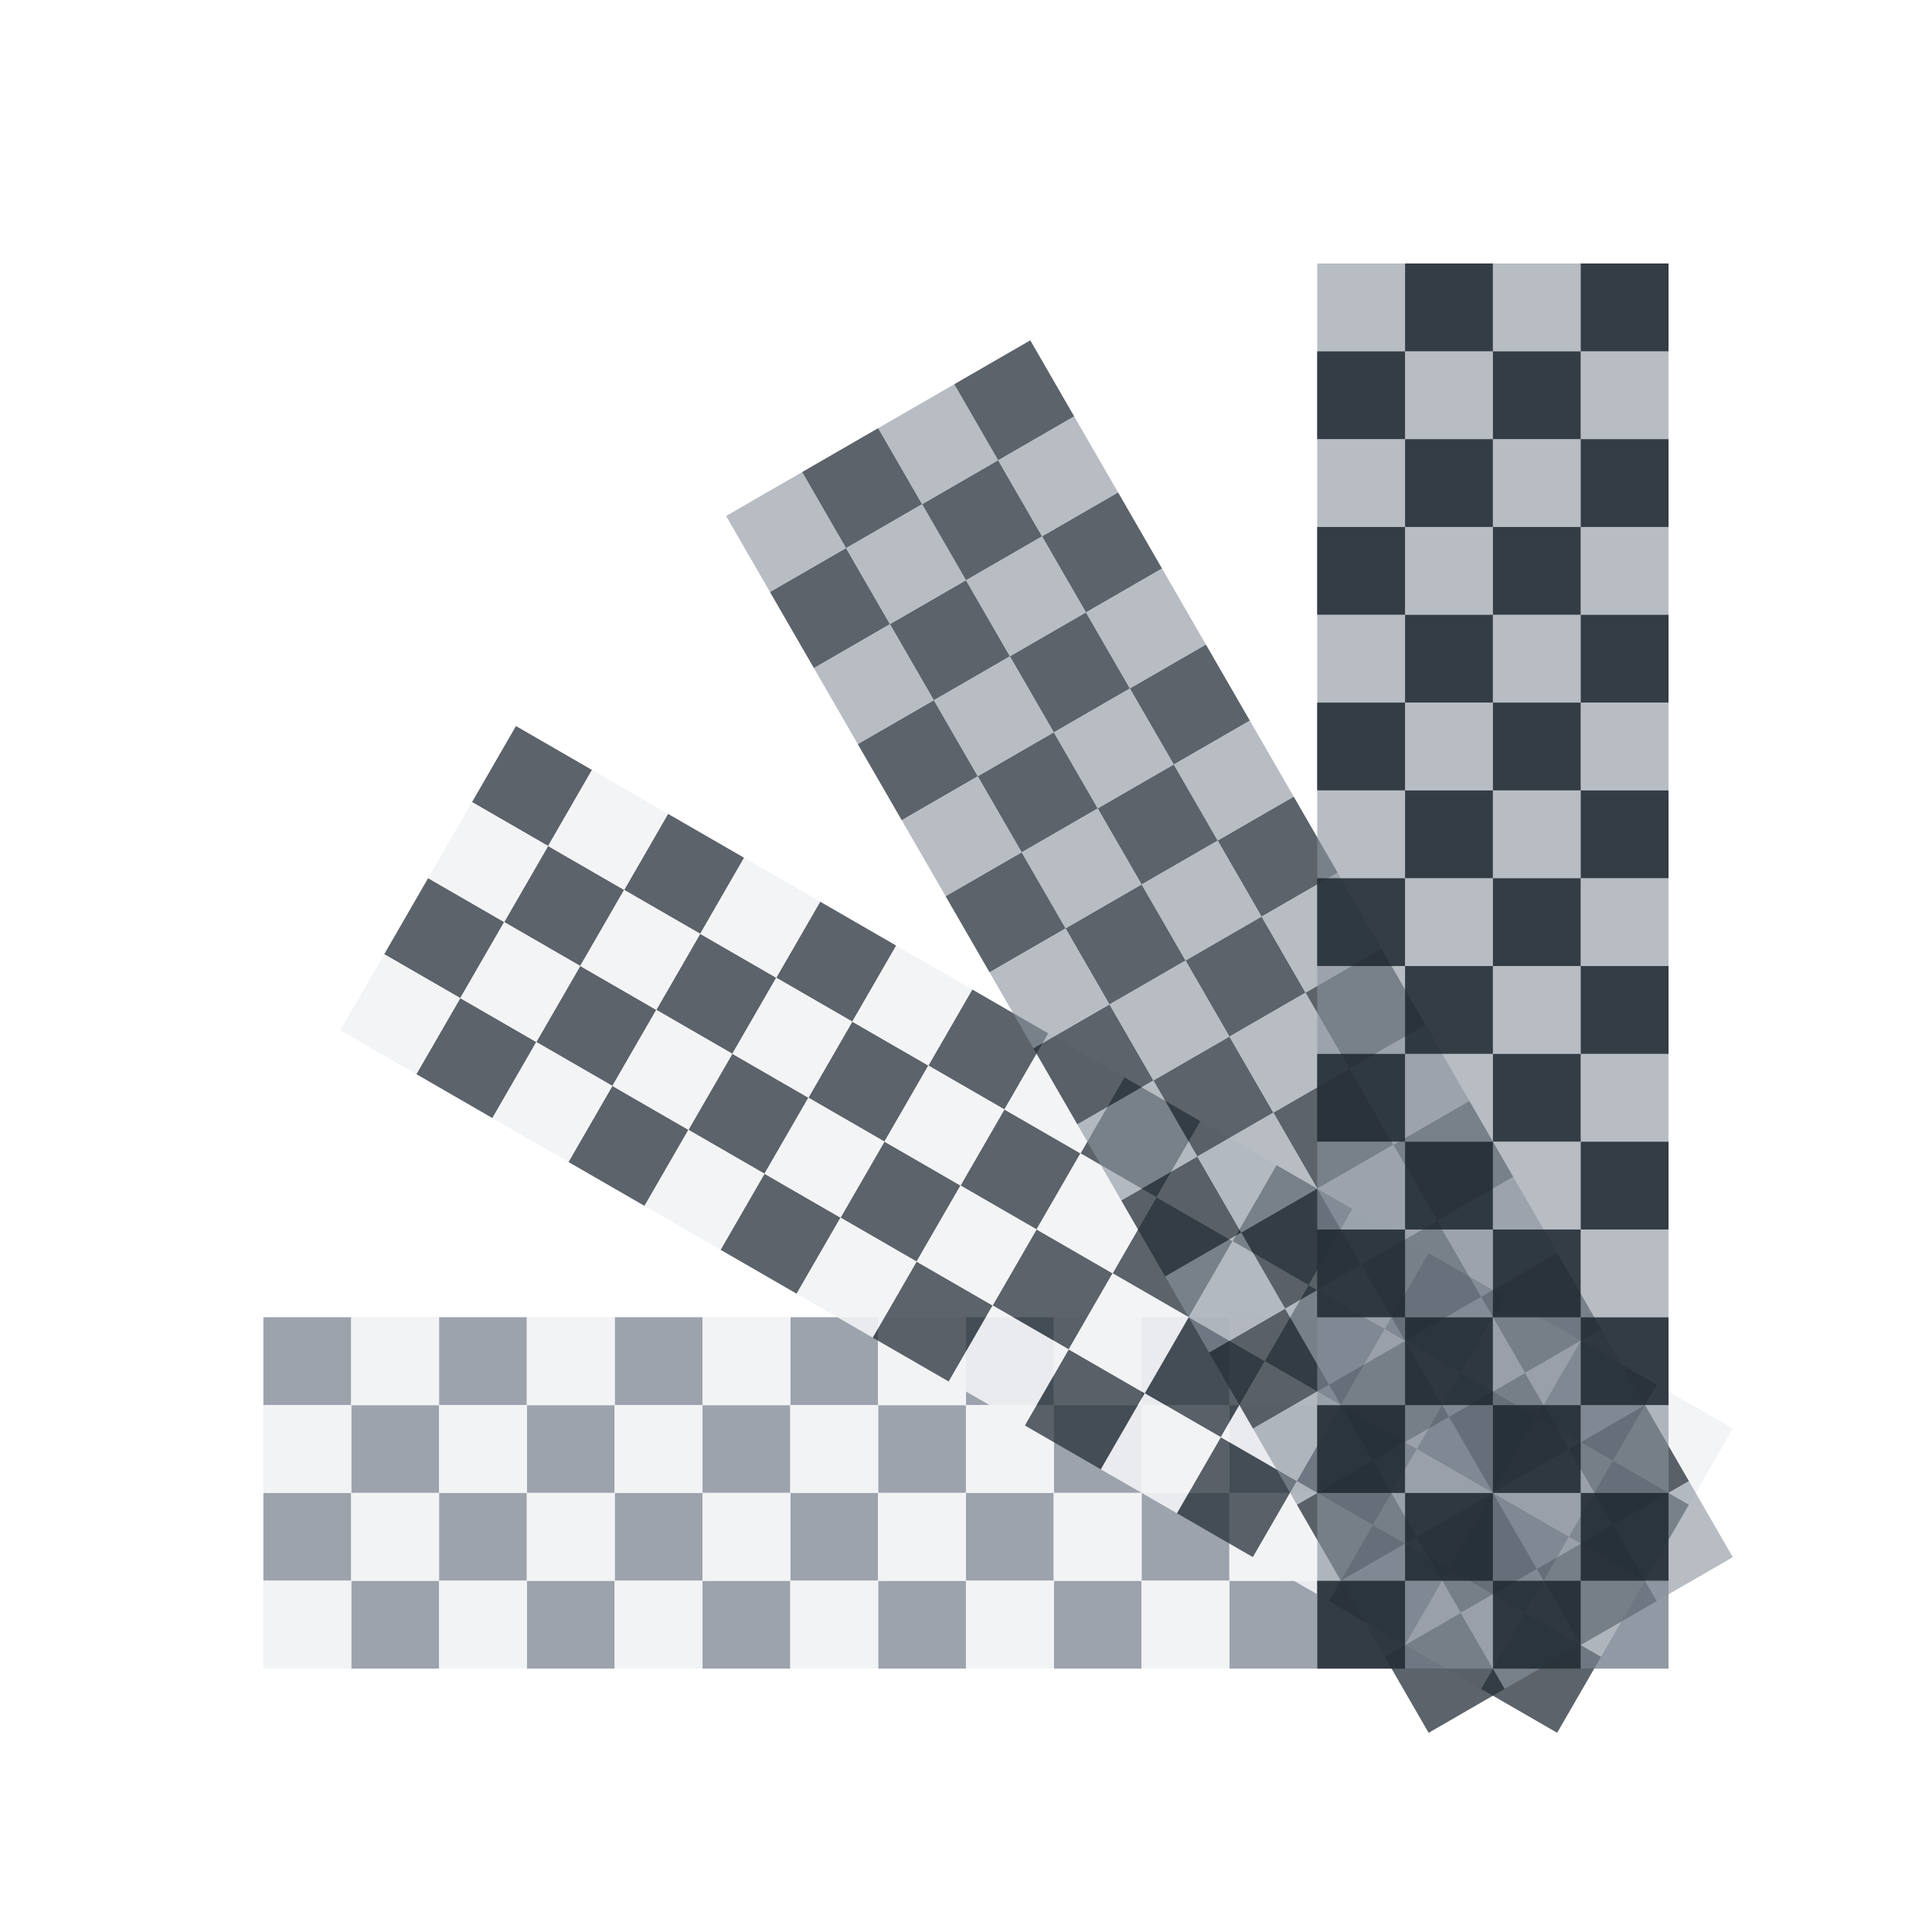
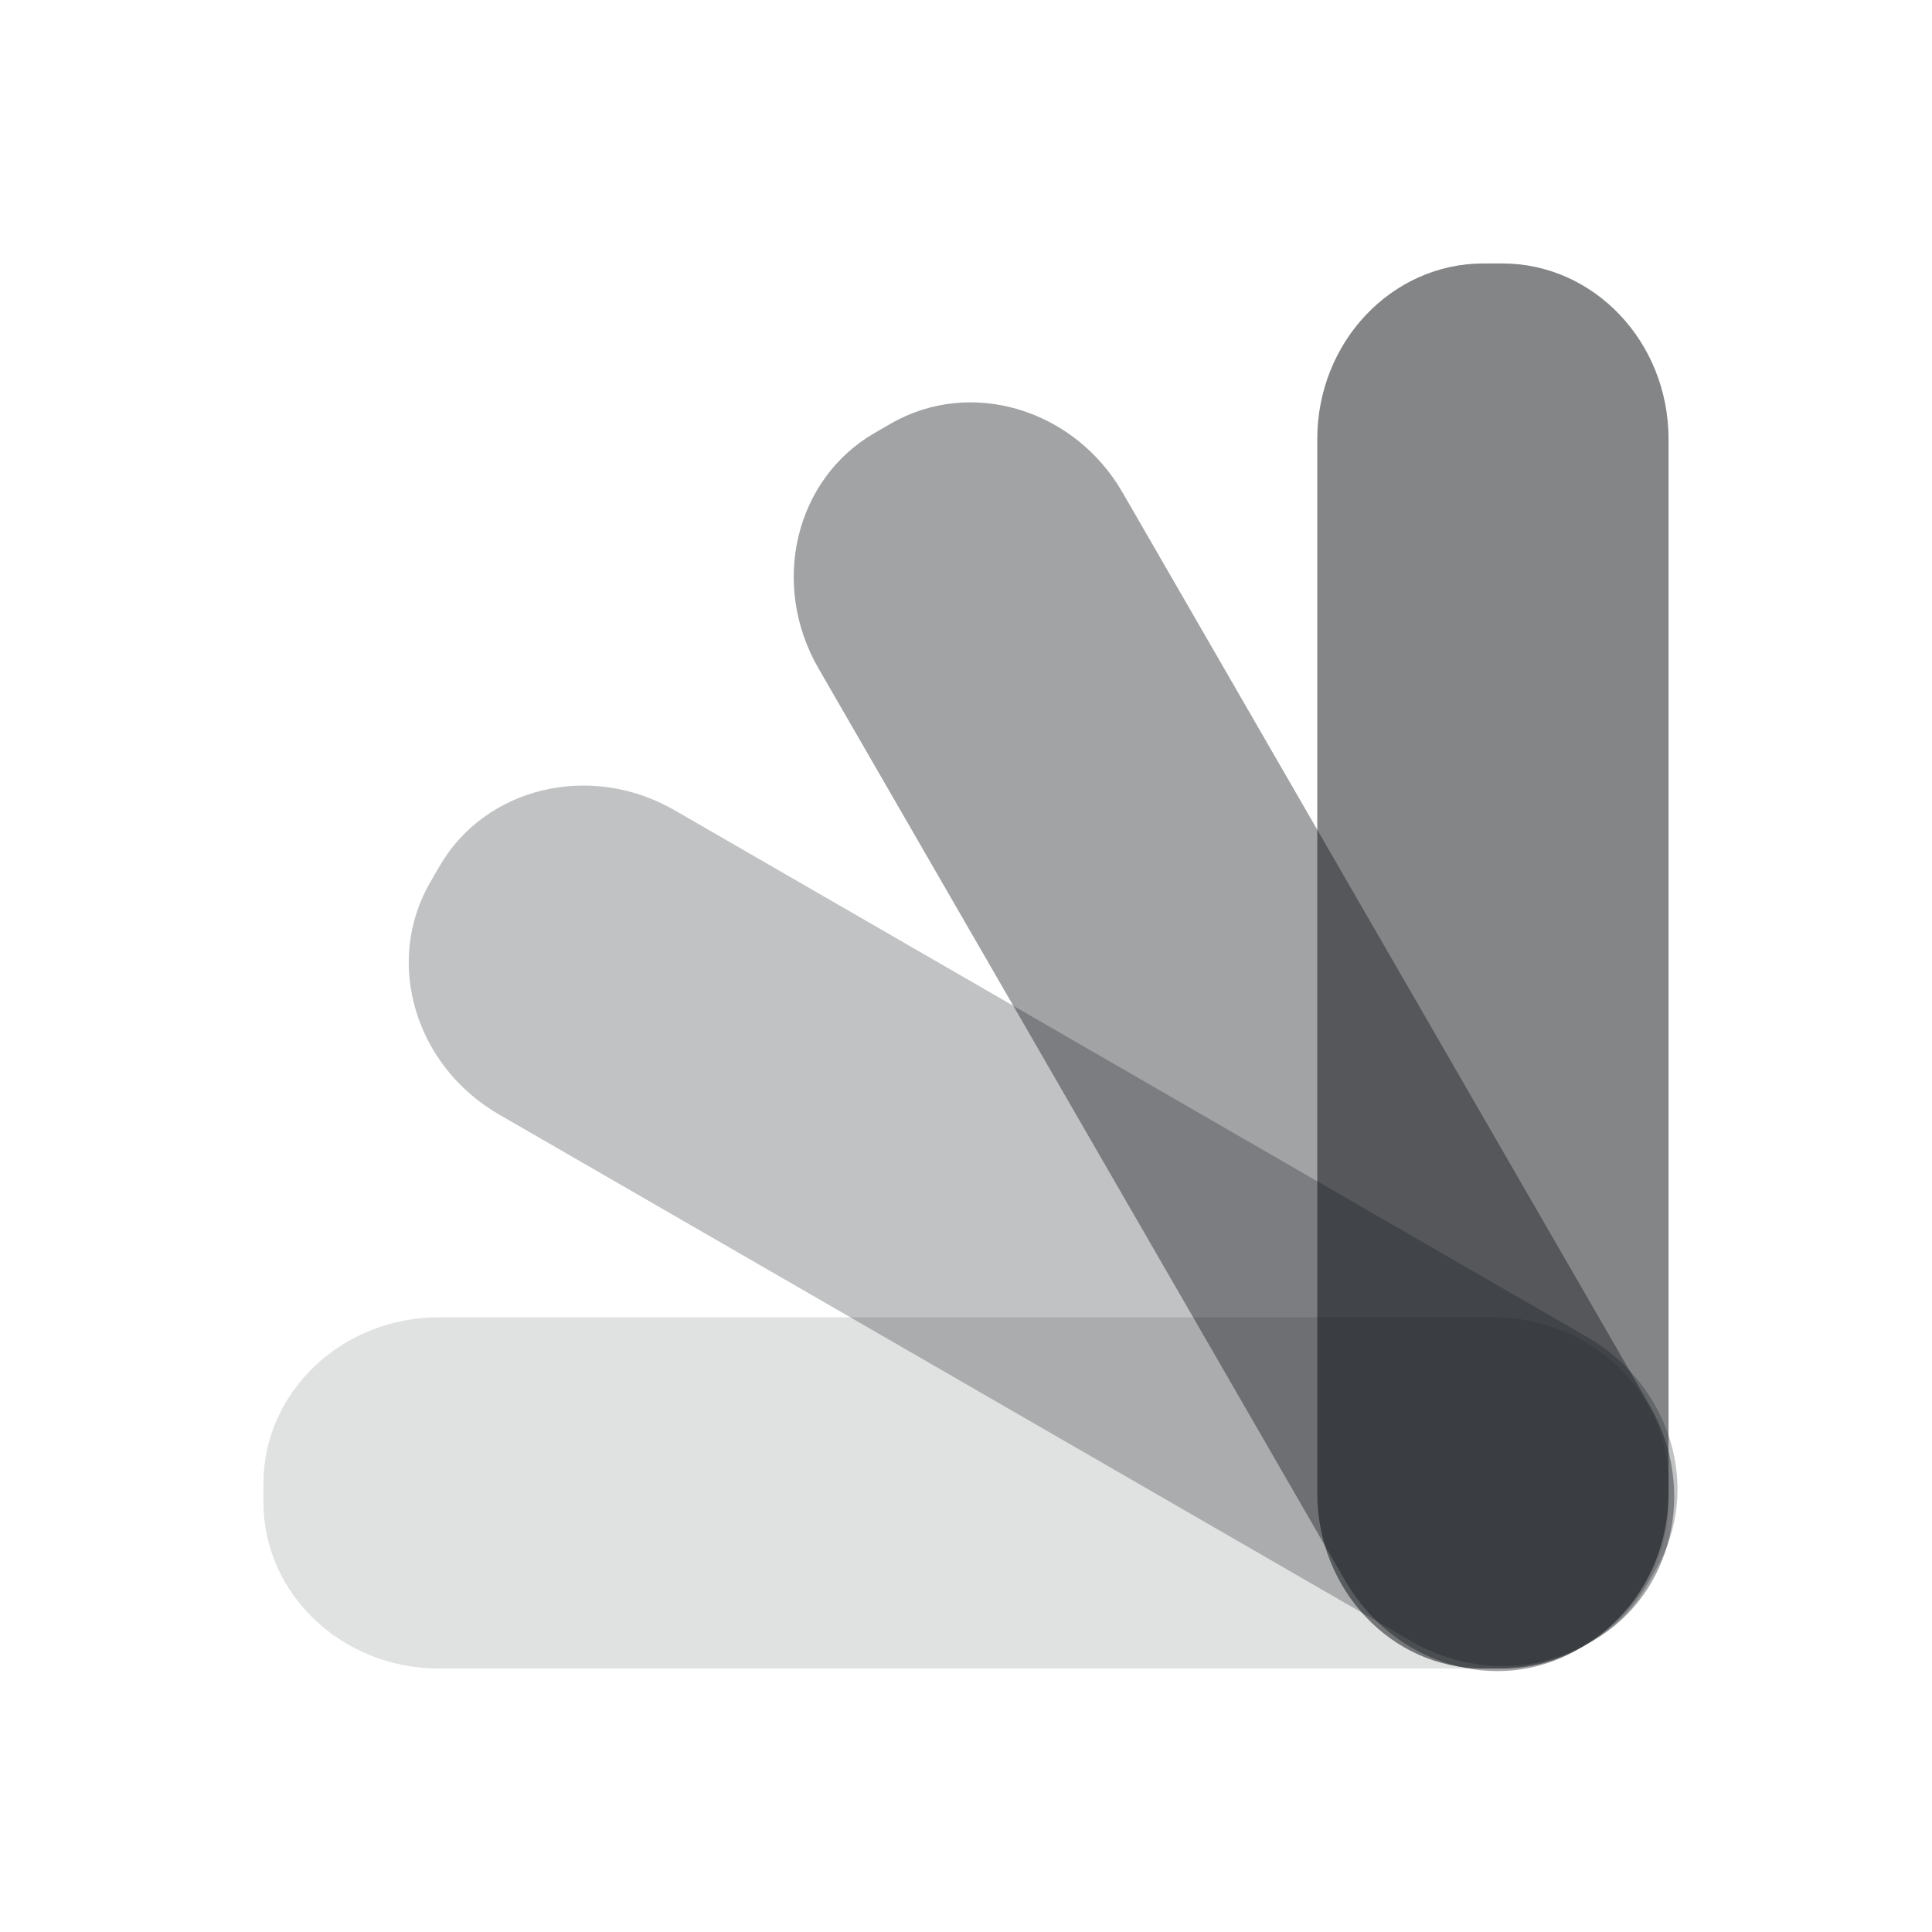
- <svg xmlns="http://www.w3.org/2000/svg" version="1.1" id="svg13094" height="22" width="22">
-   <defs id="defs13096" />
-   <g id="layer1" transform="translate(9368.675,-1538.561)">
-     <g transform="matrix(0,-1,1,0,-10909.236,-7809.114)" id="g6681">
-       <path id="path3396" d="m -9365.675,1543.561 0,1 1,0 0,-1 -1,0 z m 1,1 0,1 1,0 0,-1 -1,0 z m 1,0 1,0 0,-1 -1,0 0,1 z m 0,1 0,1 1,0 0,-1 -1,0 z m 0,1 -1,0 0,1 1,0 0,-1 z m 0,1 0,1 1,0 0,-1 -1,0 z m 0,1 -1,0 0,1 1,0 0,-1 z m 0,1 0,1 1,0 0,-1 -1,0 z m 0,1 -1,0 0,1 1,0 0,-1 z m 0,1 0,1 1,0 0,-1 -1,0 z m 0,1 -1,0 0,1 1,0 0,-1 z m 0,1 0,1 1,0 0,-1 -1,0 z m 0,1 -1,0 0,1 1,0 0,-1 z m 0,1 0,1 1,0 0,-1 -1,0 z m 0,1 -1,0 0,1 1,0 0,-1 z m 0,1 0,1 1,0 0,-1 -1,0 z m 0,1 -1,0 0,1 1,0 0,-1 z m -1,0 0,-1 -1,0 0,1 1,0 z m -1,0 -1,0 0,1 1,0 0,-1 z m 0,-1 0,-1 -1,0 0,1 1,0 z m 0,-1 1,0 0,-1 -1,0 0,1 z m 0,-1 0,-1 -1,0 0,1 1,0 z m 0,-1 1,0 0,-1 -1,0 0,1 z m 0,-1 0,-1 -1,0 0,1 1,0 z m 0,-1 1,0 0,-1 -1,0 0,1 z m 0,-1 0,-1 -1,0 0,1 1,0 z m 0,-1 1,0 0,-1 -1,0 0,1 z m 0,-1 0,-1 -1,0 0,1 1,0 z m 0,-1 1,0 0,-1 -1,0 0,1 z m 0,-1 0,-1 -1,0 0,1 1,0 z m 0,-1 1,0 0,-1 -1,0 0,1 z m 0,-1 0,-1 -1,0 0,1 1,0 z" style="color:#000000;fill:#8a929e;fill-opacity:0.609;fill-rule:nonzero;stroke:none;stroke-width:1;marker:none;visibility:visible;display:inline;overflow:visible;enable-background:accumulate" />
-       <path style="color:#000000;fill:#8a929e;fill-opacity:0.609;fill-rule:nonzero;stroke:none;stroke-width:1;marker:none;visibility:visible;display:inline;overflow:visible;enable-background:accumulate" d="m -9365.675,1543.561 0,1 1,0 0,-1 -1,0 z m 1,1 0,1 1,0 0,-1 -1,0 z m 1,0 1,0 0,-1 -1,0 0,1 z m 0,1 0,1 1,0 0,-1 -1,0 z m 0,1 -1,0 0,1 1,0 0,-1 z m 0,1 0,1 1,0 0,-1 -1,0 z m 0,1 -1,0 0,1 1,0 0,-1 z m 0,1 0,1 1,0 0,-1 -1,0 z m 0,1 -1,0 0,1 1,0 0,-1 z m 0,1 0,1 1,0 0,-1 -1,0 z m 0,1 -1,0 0,1 1,0 0,-1 z m 0,1 0,1 1,0 0,-1 -1,0 z m 0,1 -1,0 0,1 1,0 0,-1 z m 0,1 0,1 1,0 0,-1 -1,0 z m 0,1 -1,0 0,1 1,0 0,-1 z m 0,1 0,1 1,0 0,-1 -1,0 z m 0,1 -1,0 0,1 1,0 0,-1 z m -1,0 0,-1 -1,0 0,1 1,0 z m -1,0 -1,0 0,1 1,0 0,-1 z m 0,-1 0,-1 -1,0 0,1 1,0 z m 0,-1 1,0 0,-1 -1,0 0,1 z m 0,-1 0,-1 -1,0 0,1 1,0 z m 0,-1 1,0 0,-1 -1,0 0,1 z m 0,-1 0,-1 -1,0 0,1 1,0 z m 0,-1 1,0 0,-1 -1,0 0,1 z m 0,-1 0,-1 -1,0 0,1 1,0 z m 0,-1 1,0 0,-1 -1,0 0,1 z m 0,-1 0,-1 -1,0 0,1 1,0 z m 0,-1 1,0 0,-1 -1,0 0,1 z m 0,-1 0,-1 -1,0 0,1 1,0 z m 0,-1 1,0 0,-1 -1,0 0,1 z m 0,-1 0,-1 -1,0 0,1 1,0 z" id="path3209" />
-       <path id="path3338" d="m -9365.675,1559.561 0,-1 1,0 0,1 -1,0 z m 1,-1 0,-1 1,0 0,1 -1,0 z m 1,0 1,0 0,1 -1,0 0,-1 z m 0,-1 0,-1 1,0 0,1 -1,0 z m 0,-1 -1,0 0,-1 1,0 0,1 z m 0,-1 0,-1 1,0 0,1 -1,0 z m 0,-1 -1,0 0,-1 1,0 0,1 z m 0,-1 0,-1 1,0 0,1 -1,0 z m 0,-1 -1,0 0,-1 1,0 0,1 z m 0,-1 0,-1 1,0 0,1 -1,0 z m 0,-1 -1,0 0,-1 1,0 0,1 z m 0,-1 0,-1 1,0 0,1 -1,0 z m 0,-1 -1,0 0,-1 1,0 0,1 z m 0,-1 0,-1 1,0 0,1 -1,0 z m 0,-1 -1,0 0,-1 1,0 0,1 z m 0,-1 0,-1 1,0 0,1 -1,0 z m 0,-1 -1,0 0,-1 1,0 0,1 z m -1,0 0,1 -1,0 0,-1 1,0 z m -1,0 -1,0 0,-1 1,0 0,1 z m 0,1 0,1 -1,0 0,-1 1,0 z m 0,1 1,0 0,1 -1,0 0,-1 z m 0,1 0,1 -1,0 0,-1 1,0 z m 0,1 1,0 0,1 -1,0 0,-1 z m 0,1 0,1 -1,0 0,-1 1,0 z m 0,1 1,0 0,1 -1,0 0,-1 z m 0,1 0,1 -1,0 0,-1 1,0 z m 0,1 1,0 0,1 -1,0 0,-1 z m 0,1 0,1 -1,0 0,-1 1,0 z m 0,1 1,0 0,1 -1,0 0,-1 z m 0,1 0,1 -1,0 0,-1 1,0 z m 0,1 1,0 0,1 -1,0 0,-1 z m 0,1 0,1 -1,0 0,-1 1,0 z" style="color:#000000;fill:#f1f3f5;fill-opacity:0.903;fill-rule:nonzero;stroke:none;stroke-width:2;marker:none;visibility:visible;display:inline;overflow:visible;enable-background:accumulate" />
-       <path style="color:#000000;fill:#f1f3f5;fill-opacity:0.903;fill-rule:nonzero;stroke:none;stroke-width:2;marker:none;visibility:visible;display:inline;overflow:visible;enable-background:accumulate" d="m -9365.675,1559.561 0,-1 1,0 0,1 -1,0 z m 1,-1 0,-1 1,0 0,1 -1,0 z m 1,0 1,0 0,1 -1,0 0,-1 z m 0,-1 0,-1 1,0 0,1 -1,0 z m 0,-1 -1,0 0,-1 1,0 0,1 z m 0,-1 0,-1 1,0 0,1 -1,0 z m 0,-1 -1,0 0,-1 1,0 0,1 z m 0,-1 0,-1 1,0 0,1 -1,0 z m 0,-1 -1,0 0,-1 1,0 0,1 z m 0,-1 0,-1 1,0 0,1 -1,0 z m 0,-1 -1,0 0,-1 1,0 0,1 z m 0,-1 0,-1 1,0 0,1 -1,0 z m 0,-1 -1,0 0,-1 1,0 0,1 z m 0,-1 0,-1 1,0 0,1 -1,0 z m 0,-1 -1,0 0,-1 1,0 0,1 z m 0,-1 0,-1 1,0 0,1 -1,0 z m 0,-1 -1,0 0,-1 1,0 0,1 z m -1,0 0,1 -1,0 0,-1 1,0 z m -1,0 -1,0 0,-1 1,0 0,1 z m 0,1 0,1 -1,0 0,-1 1,0 z m 0,1 1,0 0,1 -1,0 0,-1 z m 0,1 0,1 -1,0 0,-1 1,0 z m 0,1 1,0 0,1 -1,0 0,-1 z m 0,1 0,1 -1,0 0,-1 1,0 z m 0,1 1,0 0,1 -1,0 0,-1 z m 0,1 0,1 -1,0 0,-1 1,0 z m 0,1 1,0 0,1 -1,0 0,-1 z m 0,1 0,1 -1,0 0,-1 1,0 z m 0,1 1,0 0,1 -1,0 0,-1 z m 0,1 0,1 -1,0 0,-1 1,0 z m 0,1 1,0 0,1 -1,0 0,-1 z m 0,1 0,1 -1,0 0,-1 1,0 z" id="path3194" />
-     </g>
-     <g id="g3304" transform="matrix(0.5,-0.8660254,0.8660254,0.5,-6018.225,-7333.266)">
-       <path id="path3306" d="m -9365.675,1543.561 0,1 1,0 0,-1 -1,0 z m 1,1 0,1 1,0 0,-1 -1,0 z m 1,0 1,0 0,-1 -1,0 0,1 z m 0,1 0,1 1,0 0,-1 -1,0 z m 0,1 -1,0 0,1 1,0 0,-1 z m 0,1 0,1 1,0 0,-1 -1,0 z m 0,1 -1,0 0,1 1,0 0,-1 z m 0,1 0,1 1,0 0,-1 -1,0 z m 0,1 -1,0 0,1 1,0 0,-1 z m 0,1 0,1 1,0 0,-1 -1,0 z m 0,1 -1,0 0,1 1,0 0,-1 z m 0,1 0,1 1,0 0,-1 -1,0 z m 0,1 -1,0 0,1 1,0 0,-1 z m 0,1 0,1 1,0 0,-1 -1,0 z m 0,1 -1,0 0,1 1,0 0,-1 z m 0,1 0,1 1,0 0,-1 -1,0 z m 0,1 -1,0 0,1 1,0 0,-1 z m -1,0 0,-1 -1,0 0,1 1,0 z m -1,0 -1,0 0,1 1,0 0,-1 z m 0,-1 0,-1 -1,0 0,1 1,0 z m 0,-1 1,0 0,-1 -1,0 0,1 z m 0,-1 0,-1 -1,0 0,1 1,0 z m 0,-1 1,0 0,-1 -1,0 0,1 z m 0,-1 0,-1 -1,0 0,1 1,0 z m 0,-1 1,0 0,-1 -1,0 0,1 z m 0,-1 0,-1 -1,0 0,1 1,0 z m 0,-1 1,0 0,-1 -1,0 0,1 z m 0,-1 0,-1 -1,0 0,1 1,0 z m 0,-1 1,0 0,-1 -1,0 0,1 z m 0,-1 0,-1 -1,0 0,1 1,0 z m 0,-1 1,0 0,-1 -1,0 0,1 z m 0,-1 0,-1 -1,0 0,1 1,0 z" style="color:#000000;fill:#27303a;fill-opacity:0.753;fill-rule:nonzero;stroke:none;stroke-width:0.077;marker:none;visibility:visible;display:inline;overflow:visible;enable-background:accumulate" />
-       <path style="color:#000000;fill:#f1f3f5;fill-opacity:0.903;fill-rule:nonzero;stroke:none;stroke-width:2;marker:none;visibility:visible;display:inline;overflow:visible;enable-background:accumulate" d="m -9365.675,1559.561 0,-1 1,0 0,1 -1,0 z m 1,-1 0,-1 1,0 0,1 -1,0 z m 1,0 1,0 0,1 -1,0 0,-1 z m 0,-1 0,-1 1,0 0,1 -1,0 z m 0,-1 -1,0 0,-1 1,0 0,1 z m 0,-1 0,-1 1,0 0,1 -1,0 z m 0,-1 -1,0 0,-1 1,0 0,1 z m 0,-1 0,-1 1,0 0,1 -1,0 z m 0,-1 -1,0 0,-1 1,0 0,1 z m 0,-1 0,-1 1,0 0,1 -1,0 z m 0,-1 -1,0 0,-1 1,0 0,1 z m 0,-1 0,-1 1,0 0,1 -1,0 z m 0,-1 -1,0 0,-1 1,0 0,1 z m 0,-1 0,-1 1,0 0,1 -1,0 z m 0,-1 -1,0 0,-1 1,0 0,1 z m 0,-1 0,-1 1,0 0,1 -1,0 z m 0,-1 -1,0 0,-1 1,0 0,1 z m -1,0 0,1 -1,0 0,-1 1,0 z m -1,0 -1,0 0,-1 1,0 0,1 z m 0,1 0,1 -1,0 0,-1 1,0 z m 0,1 1,0 0,1 -1,0 0,-1 z m 0,1 0,1 -1,0 0,-1 1,0 z m 0,1 1,0 0,1 -1,0 0,-1 z m 0,1 0,1 -1,0 0,-1 1,0 z m 0,1 1,0 0,1 -1,0 0,-1 z m 0,1 0,1 -1,0 0,-1 1,0 z m 0,1 1,0 0,1 -1,0 0,-1 z m 0,1 0,1 -1,0 0,-1 1,0 z m 0,1 1,0 0,1 -1,0 0,-1 z m 0,1 0,1 -1,0 0,-1 1,0 z m 0,1 1,0 0,1 -1,0 0,-1 z m 0,1 0,1 -1,0 0,-1 1,0 z" id="path4245" />
-     </g>
-     <g id="g3264" transform="matrix(0.8660254,-0.5,0.5,0.8660254,-2020.409,-4475.664)">
-       <path id="path3266" d="m -9365.675,1543.561 0,1 1,0 0,-1 -1,0 z m 1,1 0,1 1,0 0,-1 -1,0 z m 1,0 1,0 0,-1 -1,0 0,1 z m 0,1 0,1 1,0 0,-1 -1,0 z m 0,1 -1,0 0,1 1,0 0,-1 z m 0,1 0,1 1,0 0,-1 -1,0 z m 0,1 -1,0 0,1 1,0 0,-1 z m 0,1 0,1 1,0 0,-1 -1,0 z m 0,1 -1,0 0,1 1,0 0,-1 z m 0,1 0,1 1,0 0,-1 -1,0 z m 0,1 -1,0 0,1 1,0 0,-1 z m 0,1 0,1 1,0 0,-1 -1,0 z m 0,1 -1,0 0,1 1,0 0,-1 z m 0,1 0,1 1,0 0,-1 -1,0 z m 0,1 -1,0 0,1 1,0 0,-1 z m 0,1 0,1 1,0 0,-1 -1,0 z m 0,1 -1,0 0,1 1,0 0,-1 z m -1,0 0,-1 -1,0 0,1 1,0 z m -1,0 -1,0 0,1 1,0 0,-1 z m 0,-1 0,-1 -1,0 0,1 1,0 z m 0,-1 1,0 0,-1 -1,0 0,1 z m 0,-1 0,-1 -1,0 0,1 1,0 z m 0,-1 1,0 0,-1 -1,0 0,1 z m 0,-1 0,-1 -1,0 0,1 1,0 z m 0,-1 1,0 0,-1 -1,0 0,1 z m 0,-1 0,-1 -1,0 0,1 1,0 z m 0,-1 1,0 0,-1 -1,0 0,1 z m 0,-1 0,-1 -1,0 0,1 1,0 z m 0,-1 1,0 0,-1 -1,0 0,1 z m 0,-1 0,-1 -1,0 0,1 1,0 z m 0,-1 1,0 0,-1 -1,0 0,1 z m 0,-1 0,-1 -1,0 0,1 1,0 z" style="color:#000000;fill:#27303a;fill-opacity:0.753;fill-rule:nonzero;stroke:none;stroke-width:0.077;marker:none;visibility:visible;display:inline;overflow:visible;enable-background:accumulate" />
-       <path id="path4247" d="m -9365.675,1559.561 0,-1 1,0 0,1 -1,0 z m 1,-1 0,-1 1,0 0,1 -1,0 z m 1,0 1,0 0,1 -1,0 0,-1 z m 0,-1 0,-1 1,0 0,1 -1,0 z m 0,-1 -1,0 0,-1 1,0 0,1 z m 0,-1 0,-1 1,0 0,1 -1,0 z m 0,-1 -1,0 0,-1 1,0 0,1 z m 0,-1 0,-1 1,0 0,1 -1,0 z m 0,-1 -1,0 0,-1 1,0 0,1 z m 0,-1 0,-1 1,0 0,1 -1,0 z m 0,-1 -1,0 0,-1 1,0 0,1 z m 0,-1 0,-1 1,0 0,1 -1,0 z m 0,-1 -1,0 0,-1 1,0 0,1 z m 0,-1 0,-1 1,0 0,1 -1,0 z m 0,-1 -1,0 0,-1 1,0 0,1 z m 0,-1 0,-1 1,0 0,1 -1,0 z m 0,-1 -1,0 0,-1 1,0 0,1 z m -1,0 0,1 -1,0 0,-1 1,0 z m -1,0 -1,0 0,-1 1,0 0,1 z m 0,1 0,1 -1,0 0,-1 1,0 z m 0,1 1,0 0,1 -1,0 0,-1 z m 0,1 0,1 -1,0 0,-1 1,0 z m 0,1 1,0 0,1 -1,0 0,-1 z m 0,1 0,1 -1,0 0,-1 1,0 z m 0,1 1,0 0,1 -1,0 0,-1 z m 0,1 0,1 -1,0 0,-1 1,0 z m 0,1 1,0 0,1 -1,0 0,-1 z m 0,1 0,1 -1,0 0,-1 1,0 z m 0,1 1,0 0,1 -1,0 0,-1 z m 0,1 0,1 -1,0 0,-1 1,0 z m 0,1 1,0 0,1 -1,0 0,-1 z m 0,1 0,1 -1,0 0,-1 1,0 z" style="color:#000000;fill:#8a929e;fill-opacity:0.609;fill-rule:nonzero;stroke:none;stroke-width:1;marker:none;visibility:visible;display:inline;overflow:visible;enable-background:accumulate" />
-     </g>
-     <g id="g6649" transform="translate(-6.000027,12.00002)" />
-     <g id="g6656" transform="translate(-5.999827,12.00002)" />
-     <g id="g6645" transform="translate(-0.999827,12.00002)" />
-     <g id="g3211" transform="translate(12.99986,-1.999509)">
-       <path id="path3213" d="m -9365.675,1543.561 0,1 1,0 0,-1 -1,0 z m 1,1 0,1 1,0 0,-1 -1,0 z m 1,0 1,0 0,-1 -1,0 0,1 z m 0,1 0,1 1,0 0,-1 -1,0 z m 0,1 -1,0 0,1 1,0 0,-1 z m 0,1 0,1 1,0 0,-1 -1,0 z m 0,1 -1,0 0,1 1,0 0,-1 z m 0,1 0,1 1,0 0,-1 -1,0 z m 0,1 -1,0 0,1 1,0 0,-1 z m 0,1 0,1 1,0 0,-1 -1,0 z m 0,1 -1,0 0,1 1,0 0,-1 z m 0,1 0,1 1,0 0,-1 -1,0 z m 0,1 -1,0 0,1 1,0 0,-1 z m 0,1 0,1 1,0 0,-1 -1,0 z m 0,1 -1,0 0,1 1,0 0,-1 z m 0,1 0,1 1,0 0,-1 -1,0 z m 0,1 -1,0 0,1 1,0 0,-1 z m -1,0 0,-1 -1,0 0,1 1,0 z m -1,0 -1,0 0,1 1,0 0,-1 z m 0,-1 0,-1 -1,0 0,1 1,0 z m 0,-1 1,0 0,-1 -1,0 0,1 z m 0,-1 0,-1 -1,0 0,1 1,0 z m 0,-1 1,0 0,-1 -1,0 0,1 z m 0,-1 0,-1 -1,0 0,1 1,0 z m 0,-1 1,0 0,-1 -1,0 0,1 z m 0,-1 0,-1 -1,0 0,1 1,0 z m 0,-1 1,0 0,-1 -1,0 0,1 z m 0,-1 0,-1 -1,0 0,1 1,0 z m 0,-1 1,0 0,-1 -1,0 0,1 z m 0,-1 0,-1 -1,0 0,1 1,0 z m 0,-1 1,0 0,-1 -1,0 0,1 z m 0,-1 0,-1 -1,0 0,1 1,0 z" style="color:#000000;fill:#27303a;fill-opacity:0.753;fill-rule:nonzero;stroke:none;stroke-width:0.077;marker:none;visibility:visible;display:inline;overflow:visible;enable-background:accumulate" />
-       <path style="color:#000000;fill:#27303a;fill-opacity:0.753;fill-rule:nonzero;stroke:none;stroke-width:0.077;marker:none;visibility:visible;display:inline;overflow:visible;enable-background:accumulate" d="m -9365.675,1543.561 0,1 1,0 0,-1 -1,0 z m 1,1 0,1 1,0 0,-1 -1,0 z m 1,0 1,0 0,-1 -1,0 0,1 z m 0,1 0,1 1,0 0,-1 -1,0 z m 0,1 -1,0 0,1 1,0 0,-1 z m 0,1 0,1 1,0 0,-1 -1,0 z m 0,1 -1,0 0,1 1,0 0,-1 z m 0,1 0,1 1,0 0,-1 -1,0 z m 0,1 -1,0 0,1 1,0 0,-1 z m 0,1 0,1 1,0 0,-1 -1,0 z m 0,1 -1,0 0,1 1,0 0,-1 z m 0,1 0,1 1,0 0,-1 -1,0 z m 0,1 -1,0 0,1 1,0 0,-1 z m 0,1 0,1 1,0 0,-1 -1,0 z m 0,1 -1,0 0,1 1,0 0,-1 z m 0,1 0,1 1,0 0,-1 -1,0 z m 0,1 -1,0 0,1 1,0 0,-1 z m -1,0 0,-1 -1,0 0,1 1,0 z m -1,0 -1,0 0,1 1,0 0,-1 z m 0,-1 0,-1 -1,0 0,1 1,0 z m 0,-1 1,0 0,-1 -1,0 0,1 z m 0,-1 0,-1 -1,0 0,1 1,0 z m 0,-1 1,0 0,-1 -1,0 0,1 z m 0,-1 0,-1 -1,0 0,1 1,0 z m 0,-1 1,0 0,-1 -1,0 0,1 z m 0,-1 0,-1 -1,0 0,1 1,0 z m 0,-1 1,0 0,-1 -1,0 0,1 z m 0,-1 0,-1 -1,0 0,1 1,0 z m 0,-1 1,0 0,-1 -1,0 0,1 z m 0,-1 0,-1 -1,0 0,1 1,0 z m 0,-1 1,0 0,-1 -1,0 0,1 z m 0,-1 0,-1 -1,0 0,1 1,0 z" id="path3215" />
-       <path id="path3217" d="m -9365.675,1559.561 0,-1 1,0 0,1 -1,0 z m 1,-1 0,-1 1,0 0,1 -1,0 z m 1,0 1,0 0,1 -1,0 0,-1 z m 0,-1 0,-1 1,0 0,1 -1,0 z m 0,-1 -1,0 0,-1 1,0 0,1 z m 0,-1 0,-1 1,0 0,1 -1,0 z m 0,-1 -1,0 0,-1 1,0 0,1 z m 0,-1 0,-1 1,0 0,1 -1,0 z m 0,-1 -1,0 0,-1 1,0 0,1 z m 0,-1 0,-1 1,0 0,1 -1,0 z m 0,-1 -1,0 0,-1 1,0 0,1 z m 0,-1 0,-1 1,0 0,1 -1,0 z m 0,-1 -1,0 0,-1 1,0 0,1 z m 0,-1 0,-1 1,0 0,1 -1,0 z m 0,-1 -1,0 0,-1 1,0 0,1 z m 0,-1 0,-1 1,0 0,1 -1,0 z m 0,-1 -1,0 0,-1 1,0 0,1 z m -1,0 0,1 -1,0 0,-1 1,0 z m -1,0 -1,0 0,-1 1,0 0,1 z m 0,1 0,1 -1,0 0,-1 1,0 z m 0,1 1,0 0,1 -1,0 0,-1 z m 0,1 0,1 -1,0 0,-1 1,0 z m 0,1 1,0 0,1 -1,0 0,-1 z m 0,1 0,1 -1,0 0,-1 1,0 z m 0,1 1,0 0,1 -1,0 0,-1 z m 0,1 0,1 -1,0 0,-1 1,0 z m 0,1 1,0 0,1 -1,0 0,-1 z m 0,1 0,1 -1,0 0,-1 1,0 z m 0,1 1,0 0,1 -1,0 0,-1 z m 0,1 0,1 -1,0 0,-1 1,0 z m 0,1 1,0 0,1 -1,0 0,-1 z m 0,1 0,1 -1,0 0,-1 1,0 z" style="color:#000000;fill:#8a929e;fill-opacity:0.609;fill-rule:nonzero;stroke:none;stroke-width:1;marker:none;visibility:visible;display:inline;overflow:visible;enable-background:accumulate" />
-     </g>
+ <svg xmlns="http://www.w3.org/2000/svg" id="c" width="22" height="22" version="1.1">
+   <defs id="a">
+     <style id="current-color-scheme" type="text/css">.ColorScheme-Text {
+ 			color:#090d11;
+ 			}
+ 			.ColorScheme-Background{
+ 			color:#ffffff;
+ 			}</style>
+   </defs>
+   <g id="e" class="ColorScheme-Background" transform="translate(9367.7,-1537.6)" style="fill-opacity:.75;fill:currentColor">
+     <rect id="j" transform="rotate(-90)" x="-1556.6" y="-9364.7" width="4" height="16" rx="1.893" ry="2" />
+     <rect id="h" transform="rotate(-60)" x="-6023.6" y="-7334.6" width="4" height="16" rx="1.893" ry="2" style="opacity:.75" />
+     <rect id="i" transform="rotate(-30)" x="-8877.2" y="-3343" width="4" height="16" rx="1.893" ry="2" style="opacity:.5" />
+     <rect id="l" x="-9352.7" y="1540.6" width="4" height="16" rx="1.893" ry="2" style="opacity:.25" />
+   </g>
+   <g id="g" class="ColorScheme-Text" transform="translate(9367.7,-1537.6)" style="fill-opacity:.5;fill:currentColor">
+     <rect id="d" transform="rotate(-90)" x="-1556.6" y="-9364.7" width="4" height="16" rx="1.893" ry="2" style="opacity:.25" />
+     <rect id="b" transform="rotate(-60)" x="-6023.6" y="-7334.6" width="4" height="16" rx="1.893" ry="2" style="opacity:.5" />
+     <rect id="k" transform="rotate(-30)" x="-8877.2" y="-3343" width="4" height="16" rx="1.893" ry="2" style="opacity:.75" />
+     <rect id="f" x="-9352.7" y="1540.6" width="4" height="16" rx="1.893" ry="2" />
  </g>
</svg>
